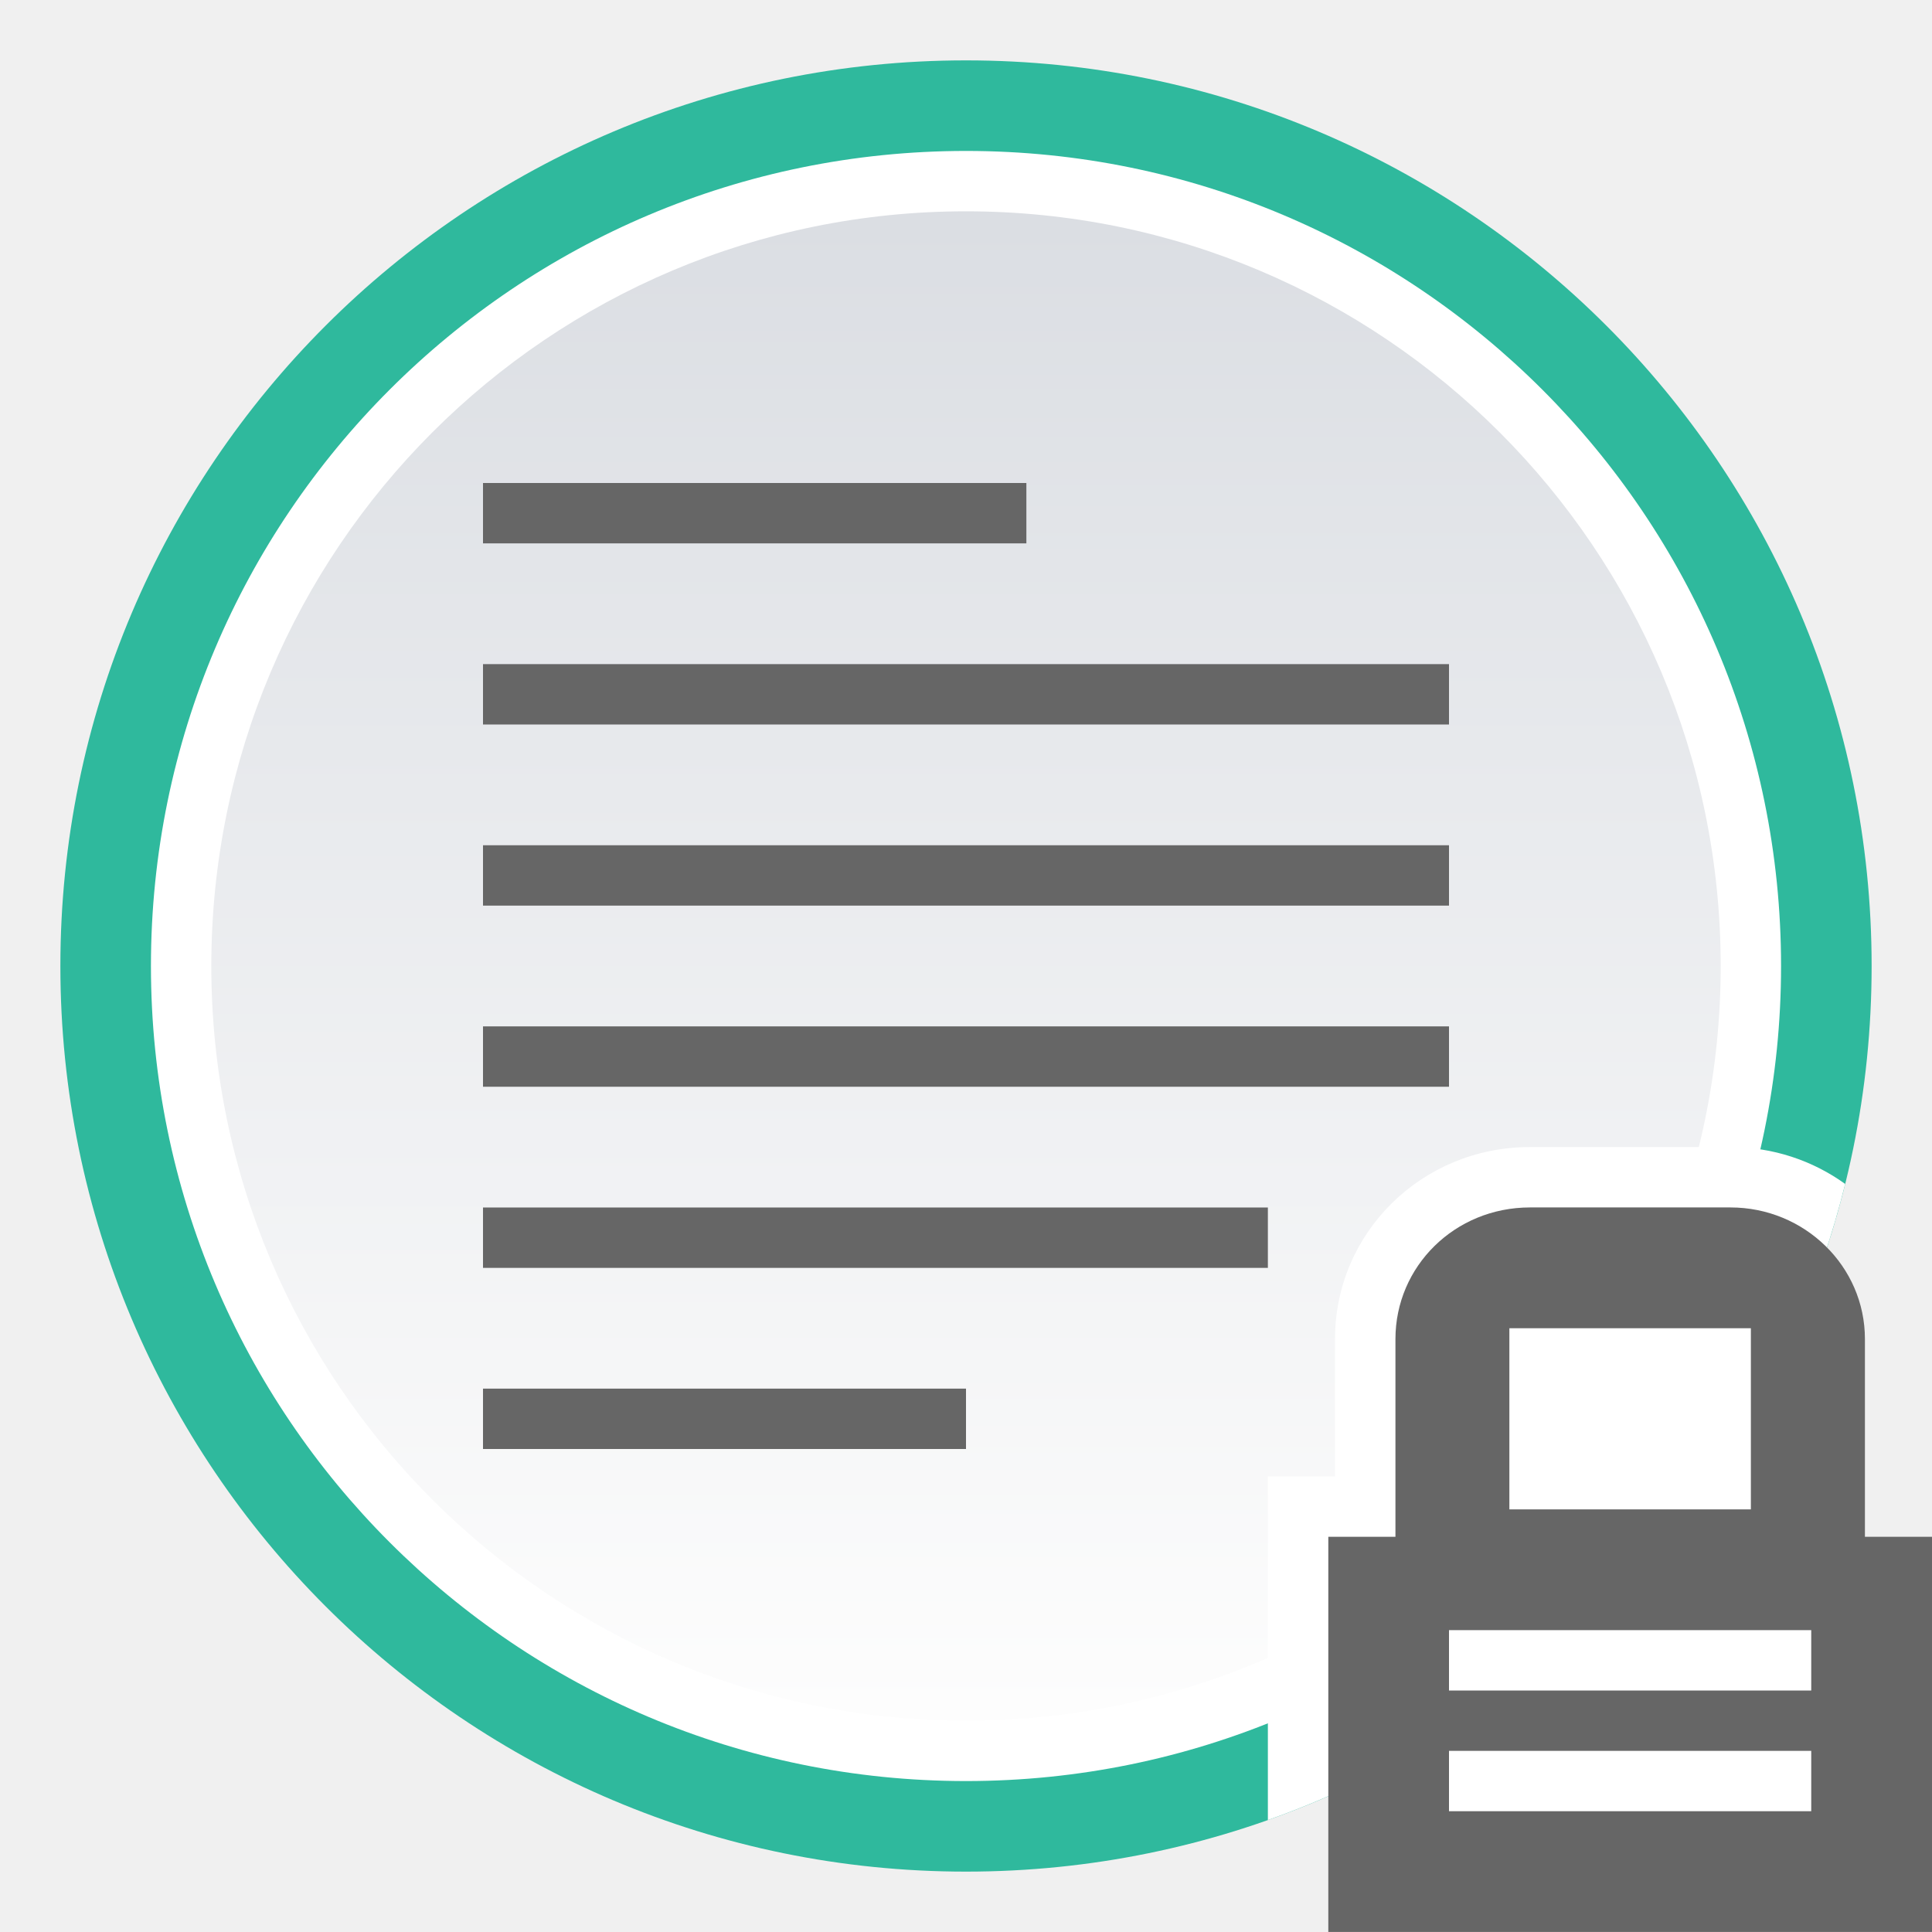
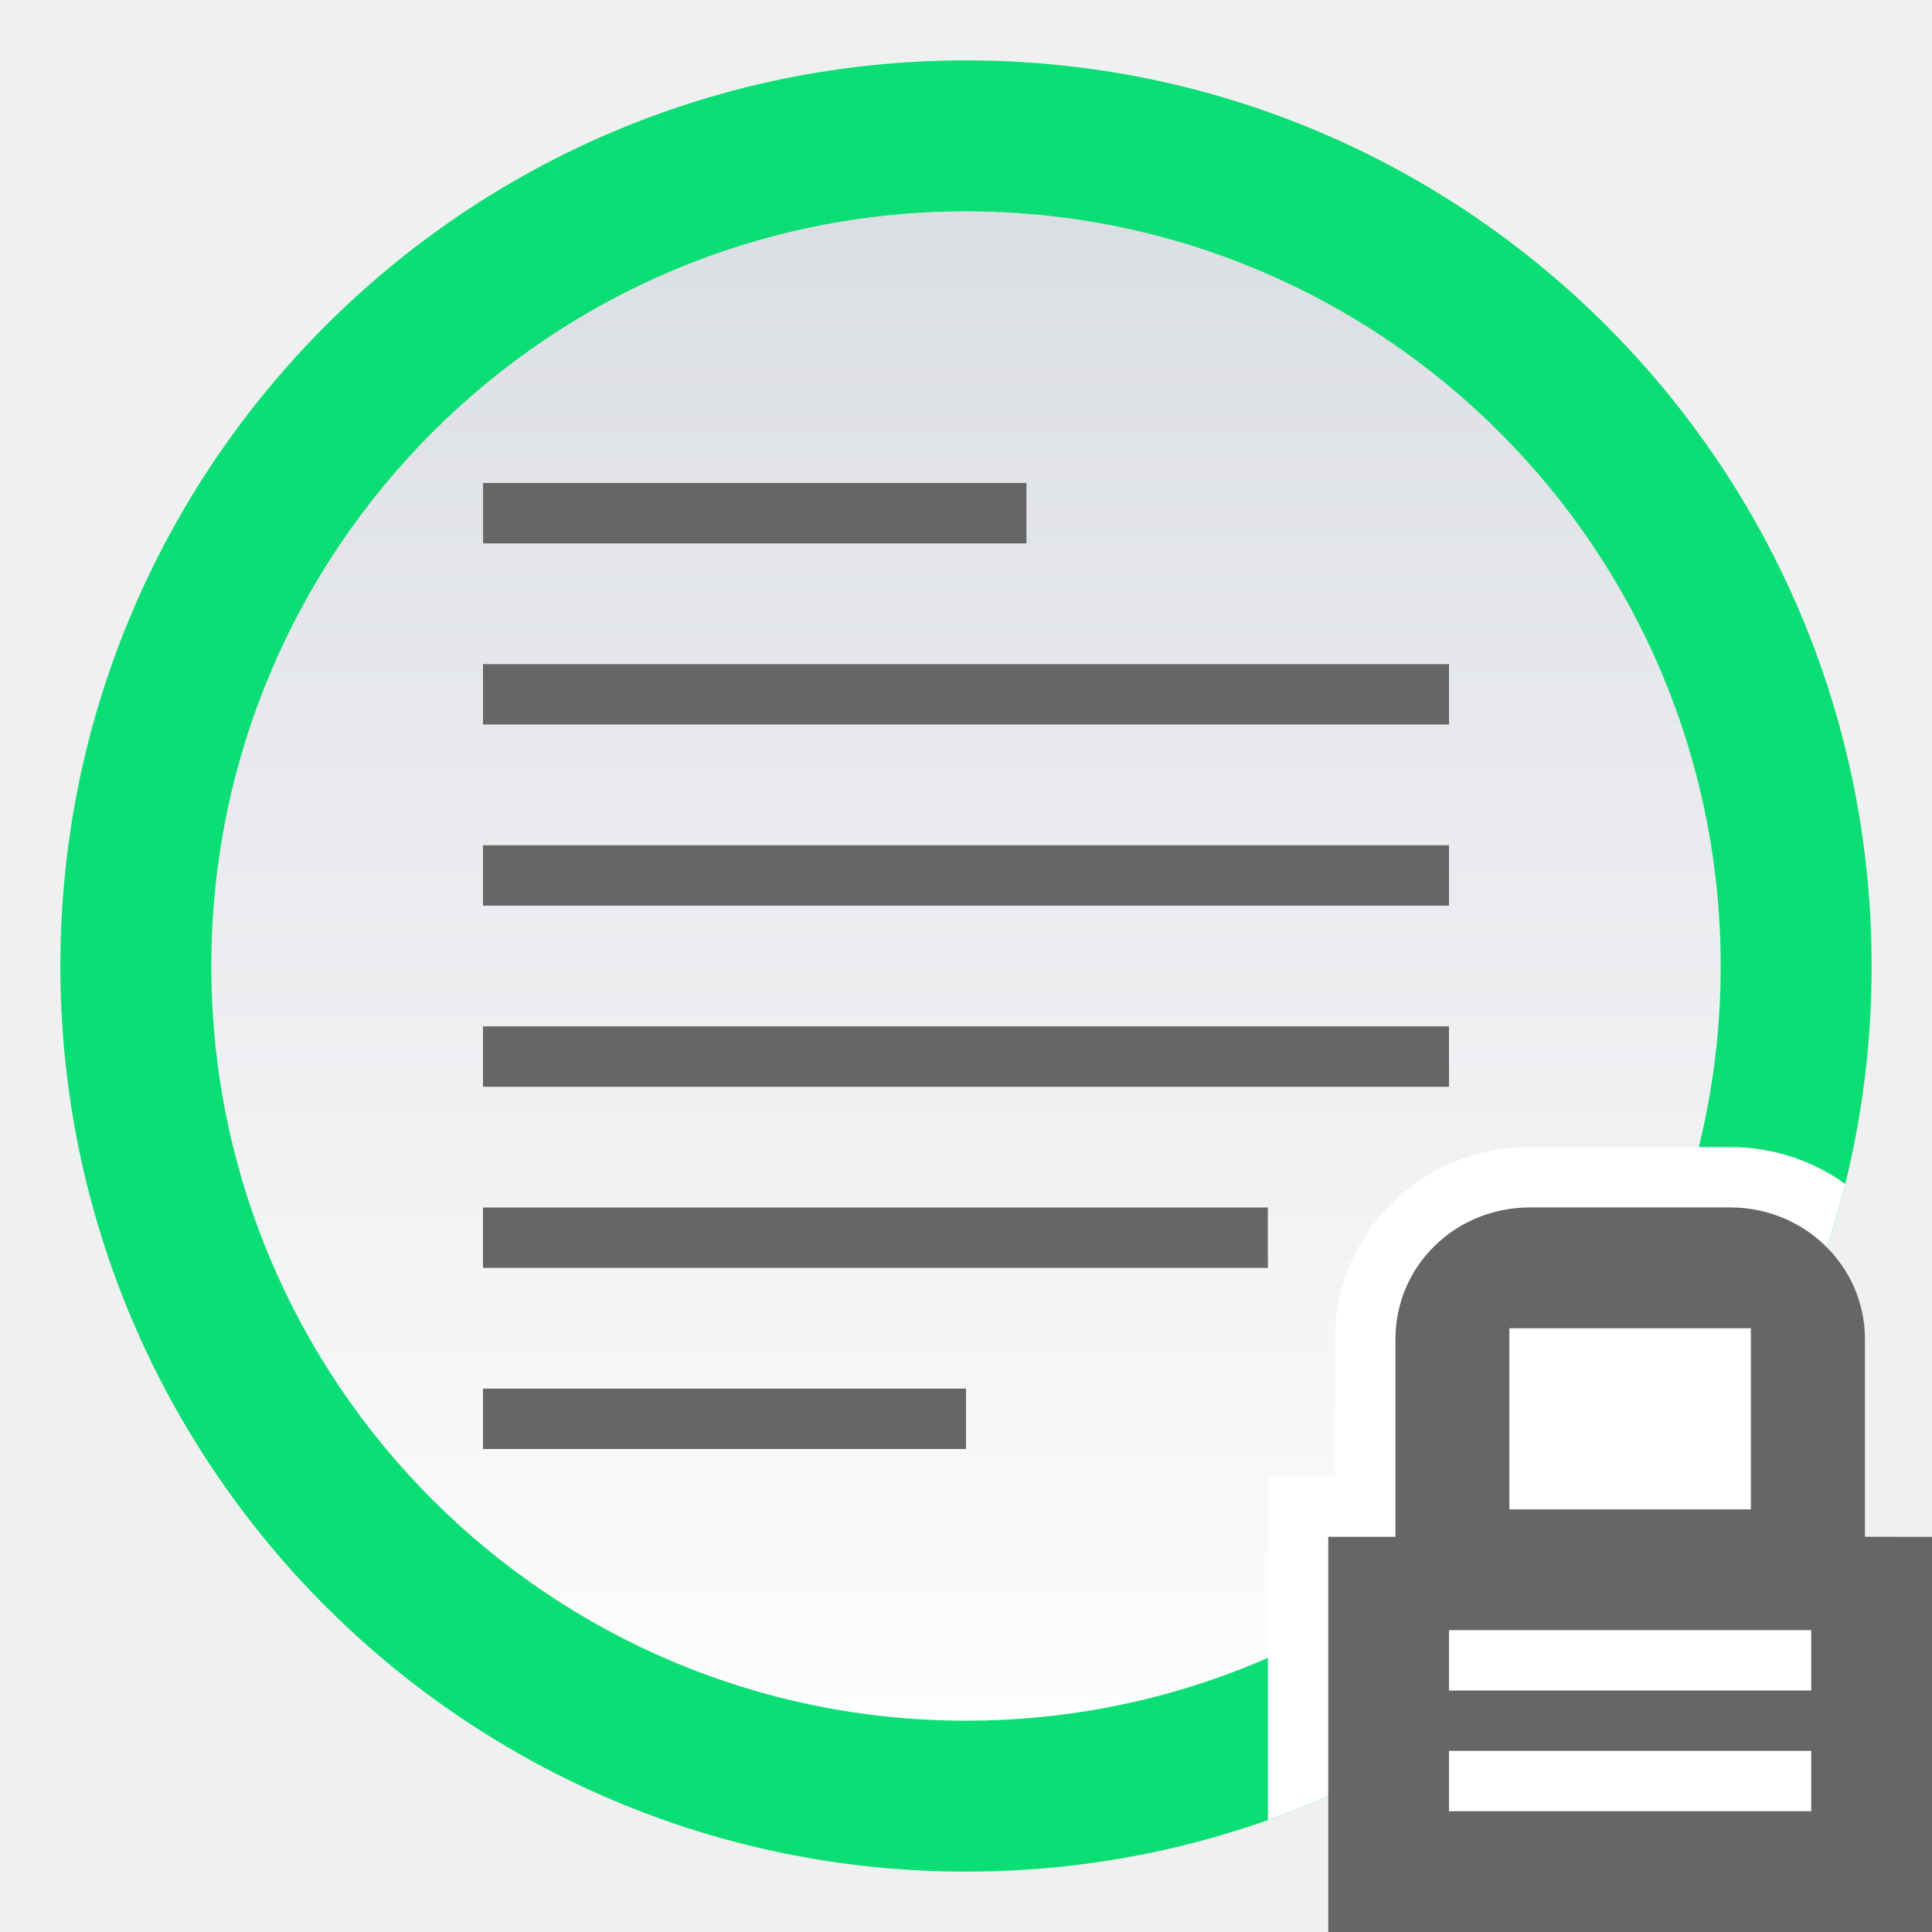
<svg xmlns="http://www.w3.org/2000/svg" id="svg27" version="1.1" viewBox="0 0 32 32">
  <defs id="defs7">
-     <linearGradient id="topic_read_locked-a" x1="50%" x2="50%" y2="100%">
+     <linearGradient id="topic_read_locked-a" x1="15" x2="15" y2="27.5" y1="2.5" gradientUnits="userSpaceOnUse" gradientTransform="translate(1,1)">
      <stop id="stop2" stop-color="#DBDEE3" offset="0" />
      <stop id="stop4" stop-color="#FDFDFD" offset="1" />
    </linearGradient>
  </defs>
-   <g id="g25" fill="none" fill-rule="evenodd">
-     <path id="path9" d="m0 0h32v32h-32z" />
-     <path id="path11" transform="translate(1 1)" d="m30 15c0 8.284-6.716 15-15 15s-15-6.716-15-15c0-8.284 6.716-15 15-15s15 6.716 15 15" fill="#2fb99d" />
-     <path id="path13" transform="translate(1 1)" d="m29 15c0 7.731-6.268 14-14 14-7.732 0-14-6.269-14-14 0-7.732 6.268-14 14-14 7.732 0 14 6.268 14 14" fill="#2fb99d" />
-     <path id="path15" transform="translate(1 1)" d="m28.5 15c0 7.455-6.044 13.5-13.5 13.5s-13.5-6.045-13.5-13.5c0-7.456 6.044-13.5 13.5-13.5s13.5 6.044 13.5 13.5" fill="#FFF" />
-     <path id="path17" transform="translate(1 1)" d="m27.5 15c0 6.903-5.596 12.5-12.5 12.5-6.904 0-12.5-5.597-12.5-12.5 0-6.904 5.596-12.5 12.5-12.5 6.904 0 12.5 5.596 12.5 12.5" fill="url(#topic_read_locked-a)" />
-     <path id="path19" d="m8.667 24h7.333v-1h-8v1h0.667zm-0.076-3h12.409v-1h-13v1h0.591zm0.136-3h15.273v-1h-16v1h0.727zm0-3h15.273v-1h-16v1h0.727zm0-3h15.273v-1h-16v1h0.727zm-0.165-3h8.438v-1h-9v1h0.562z" fill="#666" />
-     <path id="path21" transform="translate(21 19)" d="m-6.6613e-15 11.146v-5.692h1.112v-2.276c0-1.764 1.44-3.179 3.228-3.179h3.32c0.71 0 1.368 0.226 1.902 0.611-0.204 0.826-0.476 1.624-0.811 2.389h0.248v8h-6v-1.309c-0.935 0.591-1.94 1.081-3 1.456h-6.6613e-15z" fill="#FFF" />
-     <path id="path23" transform="translate(21 19)" d="m3 9v-1h6v1h-6zm0 2v-1h6v1h-6zm1-8h4v3h-4v-3zm5.889 3.454v-3.276c0-1.202-0.998-2.179-2.228-2.179h-3.32c-1.245 0-2.228 0.976-2.228 2.179v3.276h-1.112v6.545h10v-6.545h-1.111z" fill="#666" />
-   </g>
+   <path id="path9" d="M 0,0 H 32 V 32 H 0 Z" style="fill:none;fill-rule:evenodd" />
+   <path id="path11" d="M 31,16 C 31,24.284 24.284,31 16,31 7.716,31 1,24.284 1,16 1,7.716 7.716,1 16,1 24.284,1 31,7.716 31,16" fill="#0bde74" style="fill-rule:evenodd" />
+   <path id="path13" d="M 30,16 C 30,23.732 23.732,30 16,30 8.268,30 2,23.732 2,16 2,8.268 8.268,2 16,2 23.732,2 30,8.268 30,16" fill="#0bde74" style="fill-rule:evenodd" />
+   <path id="path17" d="M 28.5,16 C 28.5,22.903 22.904,28.5 16,28.5 9.096,28.5 3.5,22.903 3.5,16 3.5,9.096 9.096,3.5 16,3.5 22.904,3.5 28.5,9.096 28.5,16" fill="url(#topic_read_locked-a)" style="fill:url(#topic_read_locked-a);fill-rule:evenodd" />
+   <path id="path19" d="M 8.667,24 H 16 V 23 H 8 v 1 H 8.667 Z M 8.591,21 h 12.409 v -1 h -13 v 1 h 0.591 z m 0.136,-3 h 15.273 v -1 h -16 v 1 h 0.727 z m 0,-3 h 15.273 v -1 h -16 v 1 h 0.727 z m 0,-3 h 15.273 v -1 h -16 v 1 h 0.727 z M 8.563,9 h 8.438 v -1 h -9 v 1 z" fill="#666666" style="fill-rule:evenodd" />
+   <path id="path21" d="m 21,30.146 v -5.692 h 1.112 v -2.276 c 0,-1.764 1.44,-3.179 3.228,-3.179 h 3.32 c 0.71,0 1.368,0.226 1.902,0.611 -0.204,0.826 -0.476,1.624 -0.811,2.389 h 0.248 v 8 h -6 v -1.309 c -0.935,0.591 -1.94,1.081 -3,1.456 v 0 z" fill="#ffffff" style="fill-rule:evenodd" />
+   <path id="path23" d="m 24,28 v -1 h 6 v 1 z m 0,2 v -1 h 6 v 1 z m 1,-8 h 4 v 3 h -4 z m 5.889,3.454 v -3.276 c 0,-1.202 -0.998,-2.179 -2.228,-2.179 h -3.32 c -1.245,0 -2.228,0.976 -2.228,2.179 v 3.276 H 22 V 32 h 10 v -6.545 z" fill="#666666" style="fill-rule:evenodd" />
</svg>
